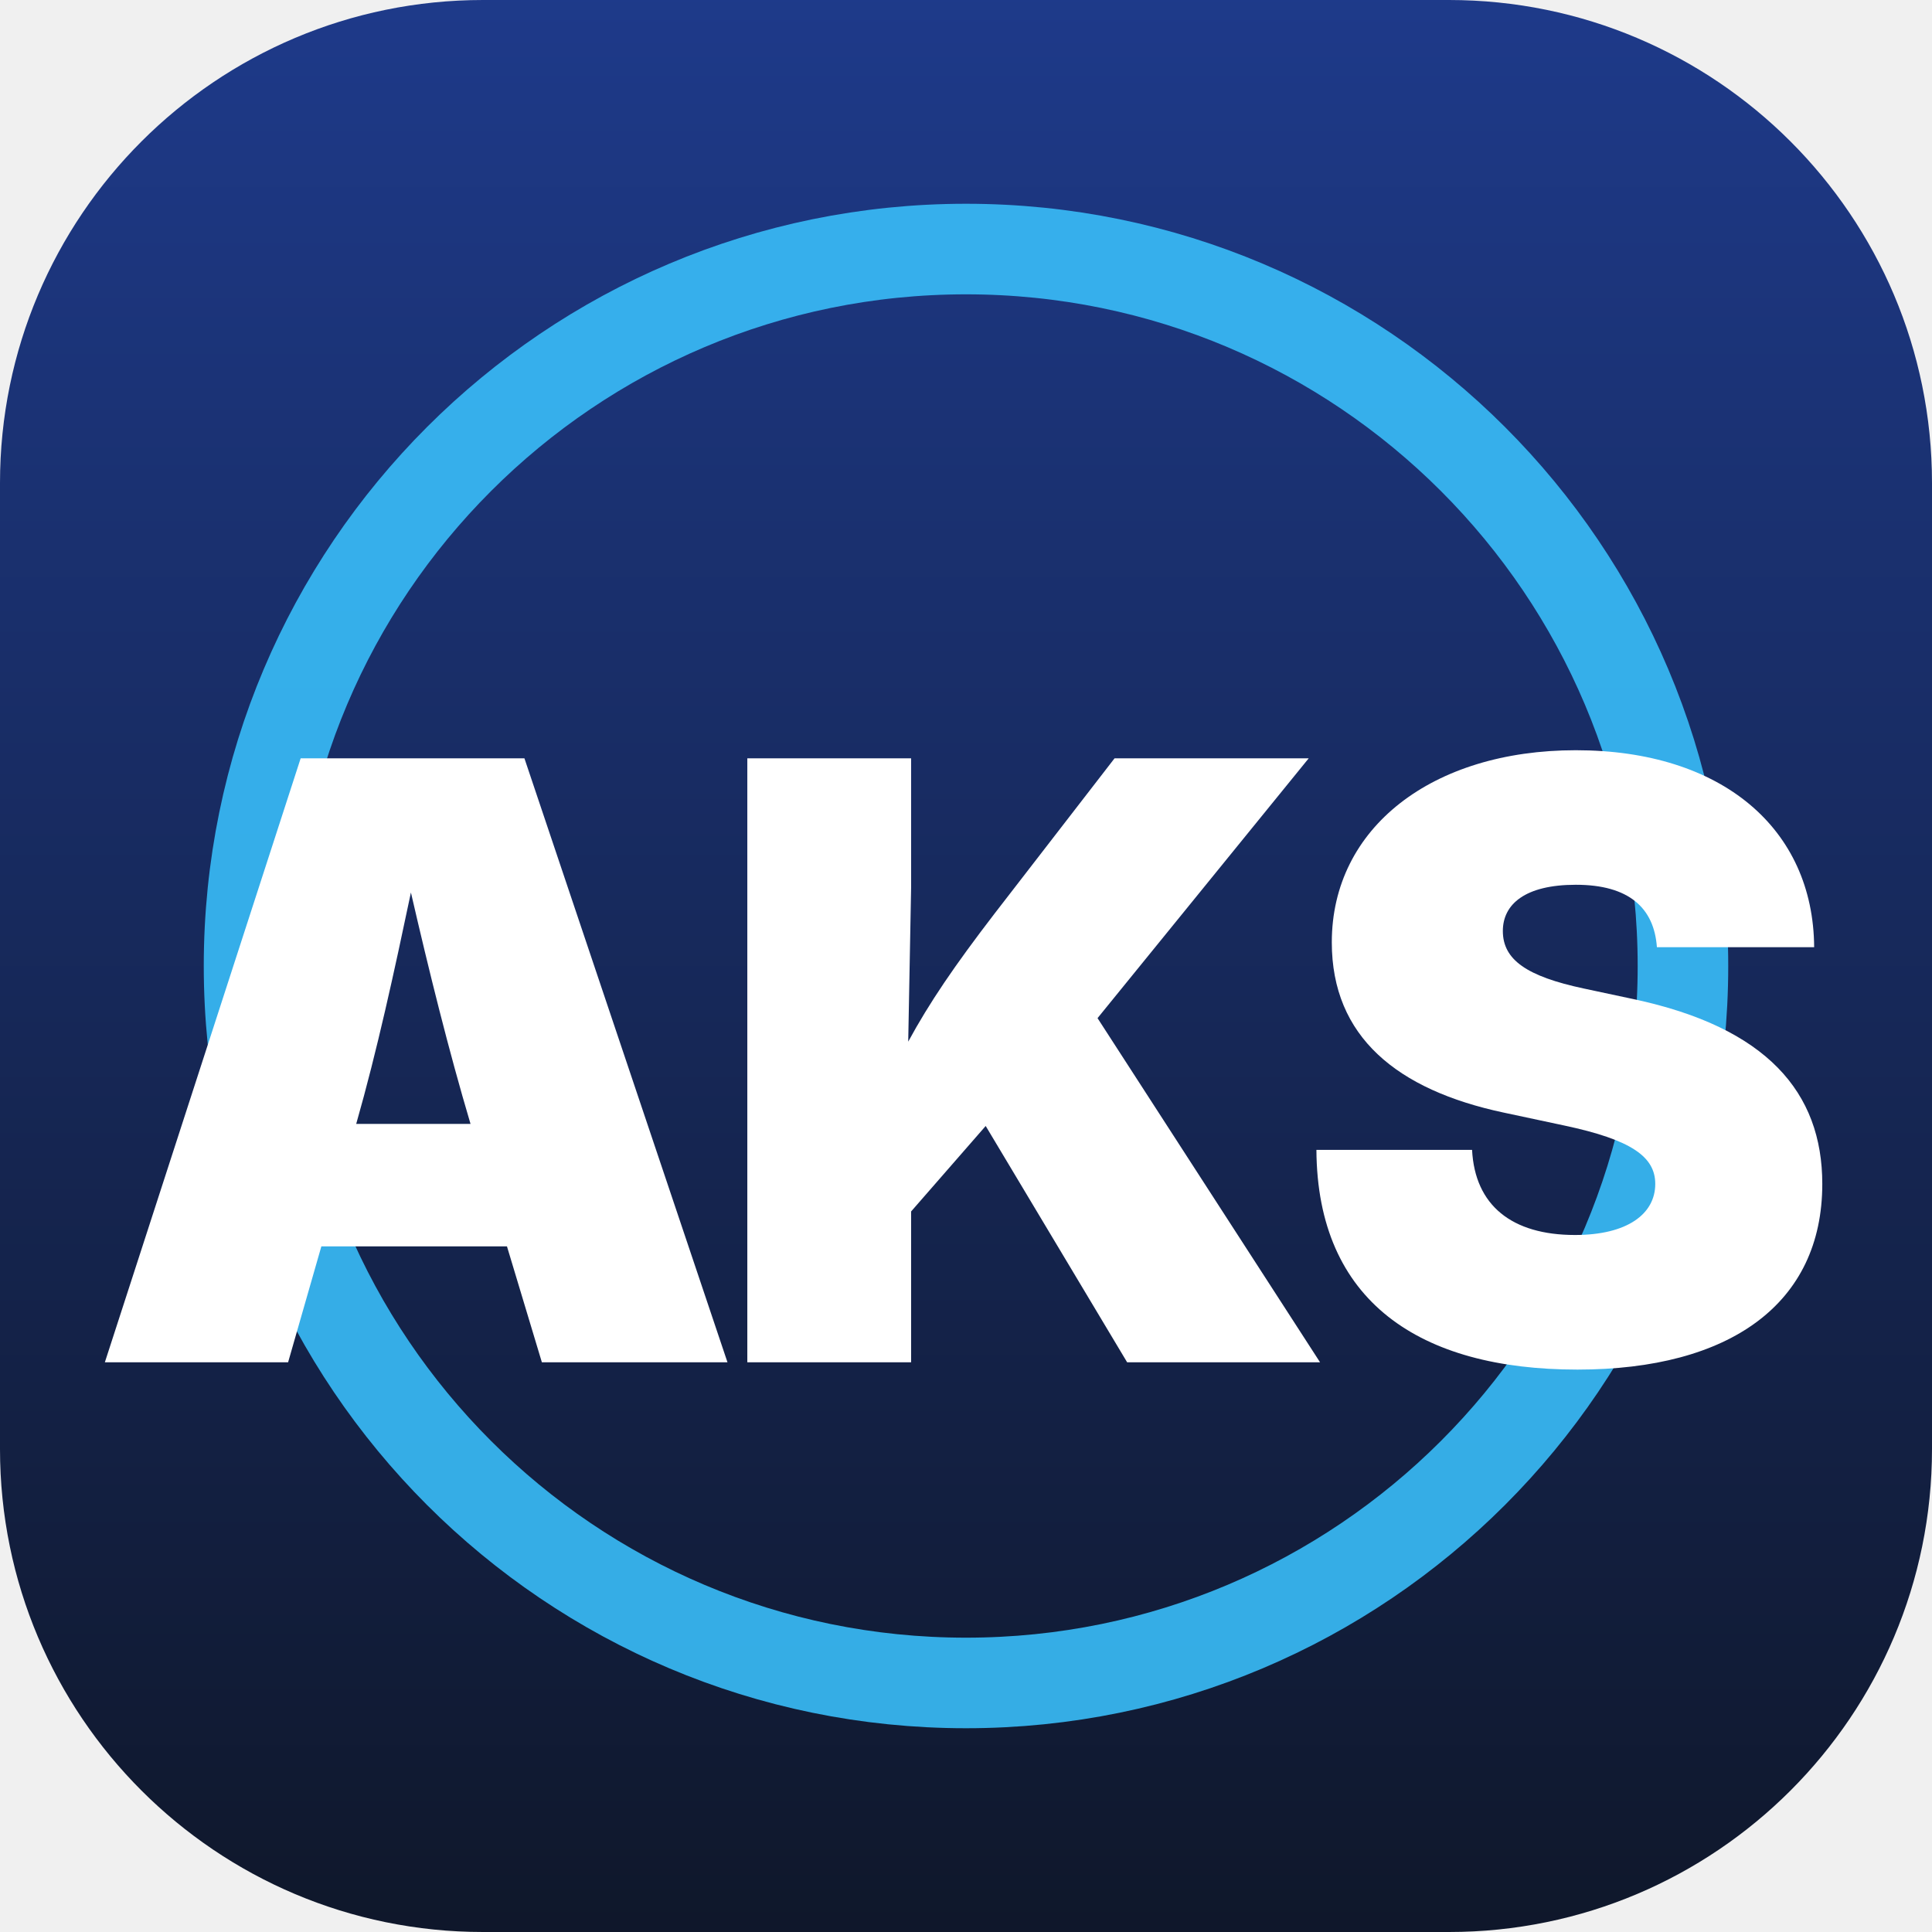
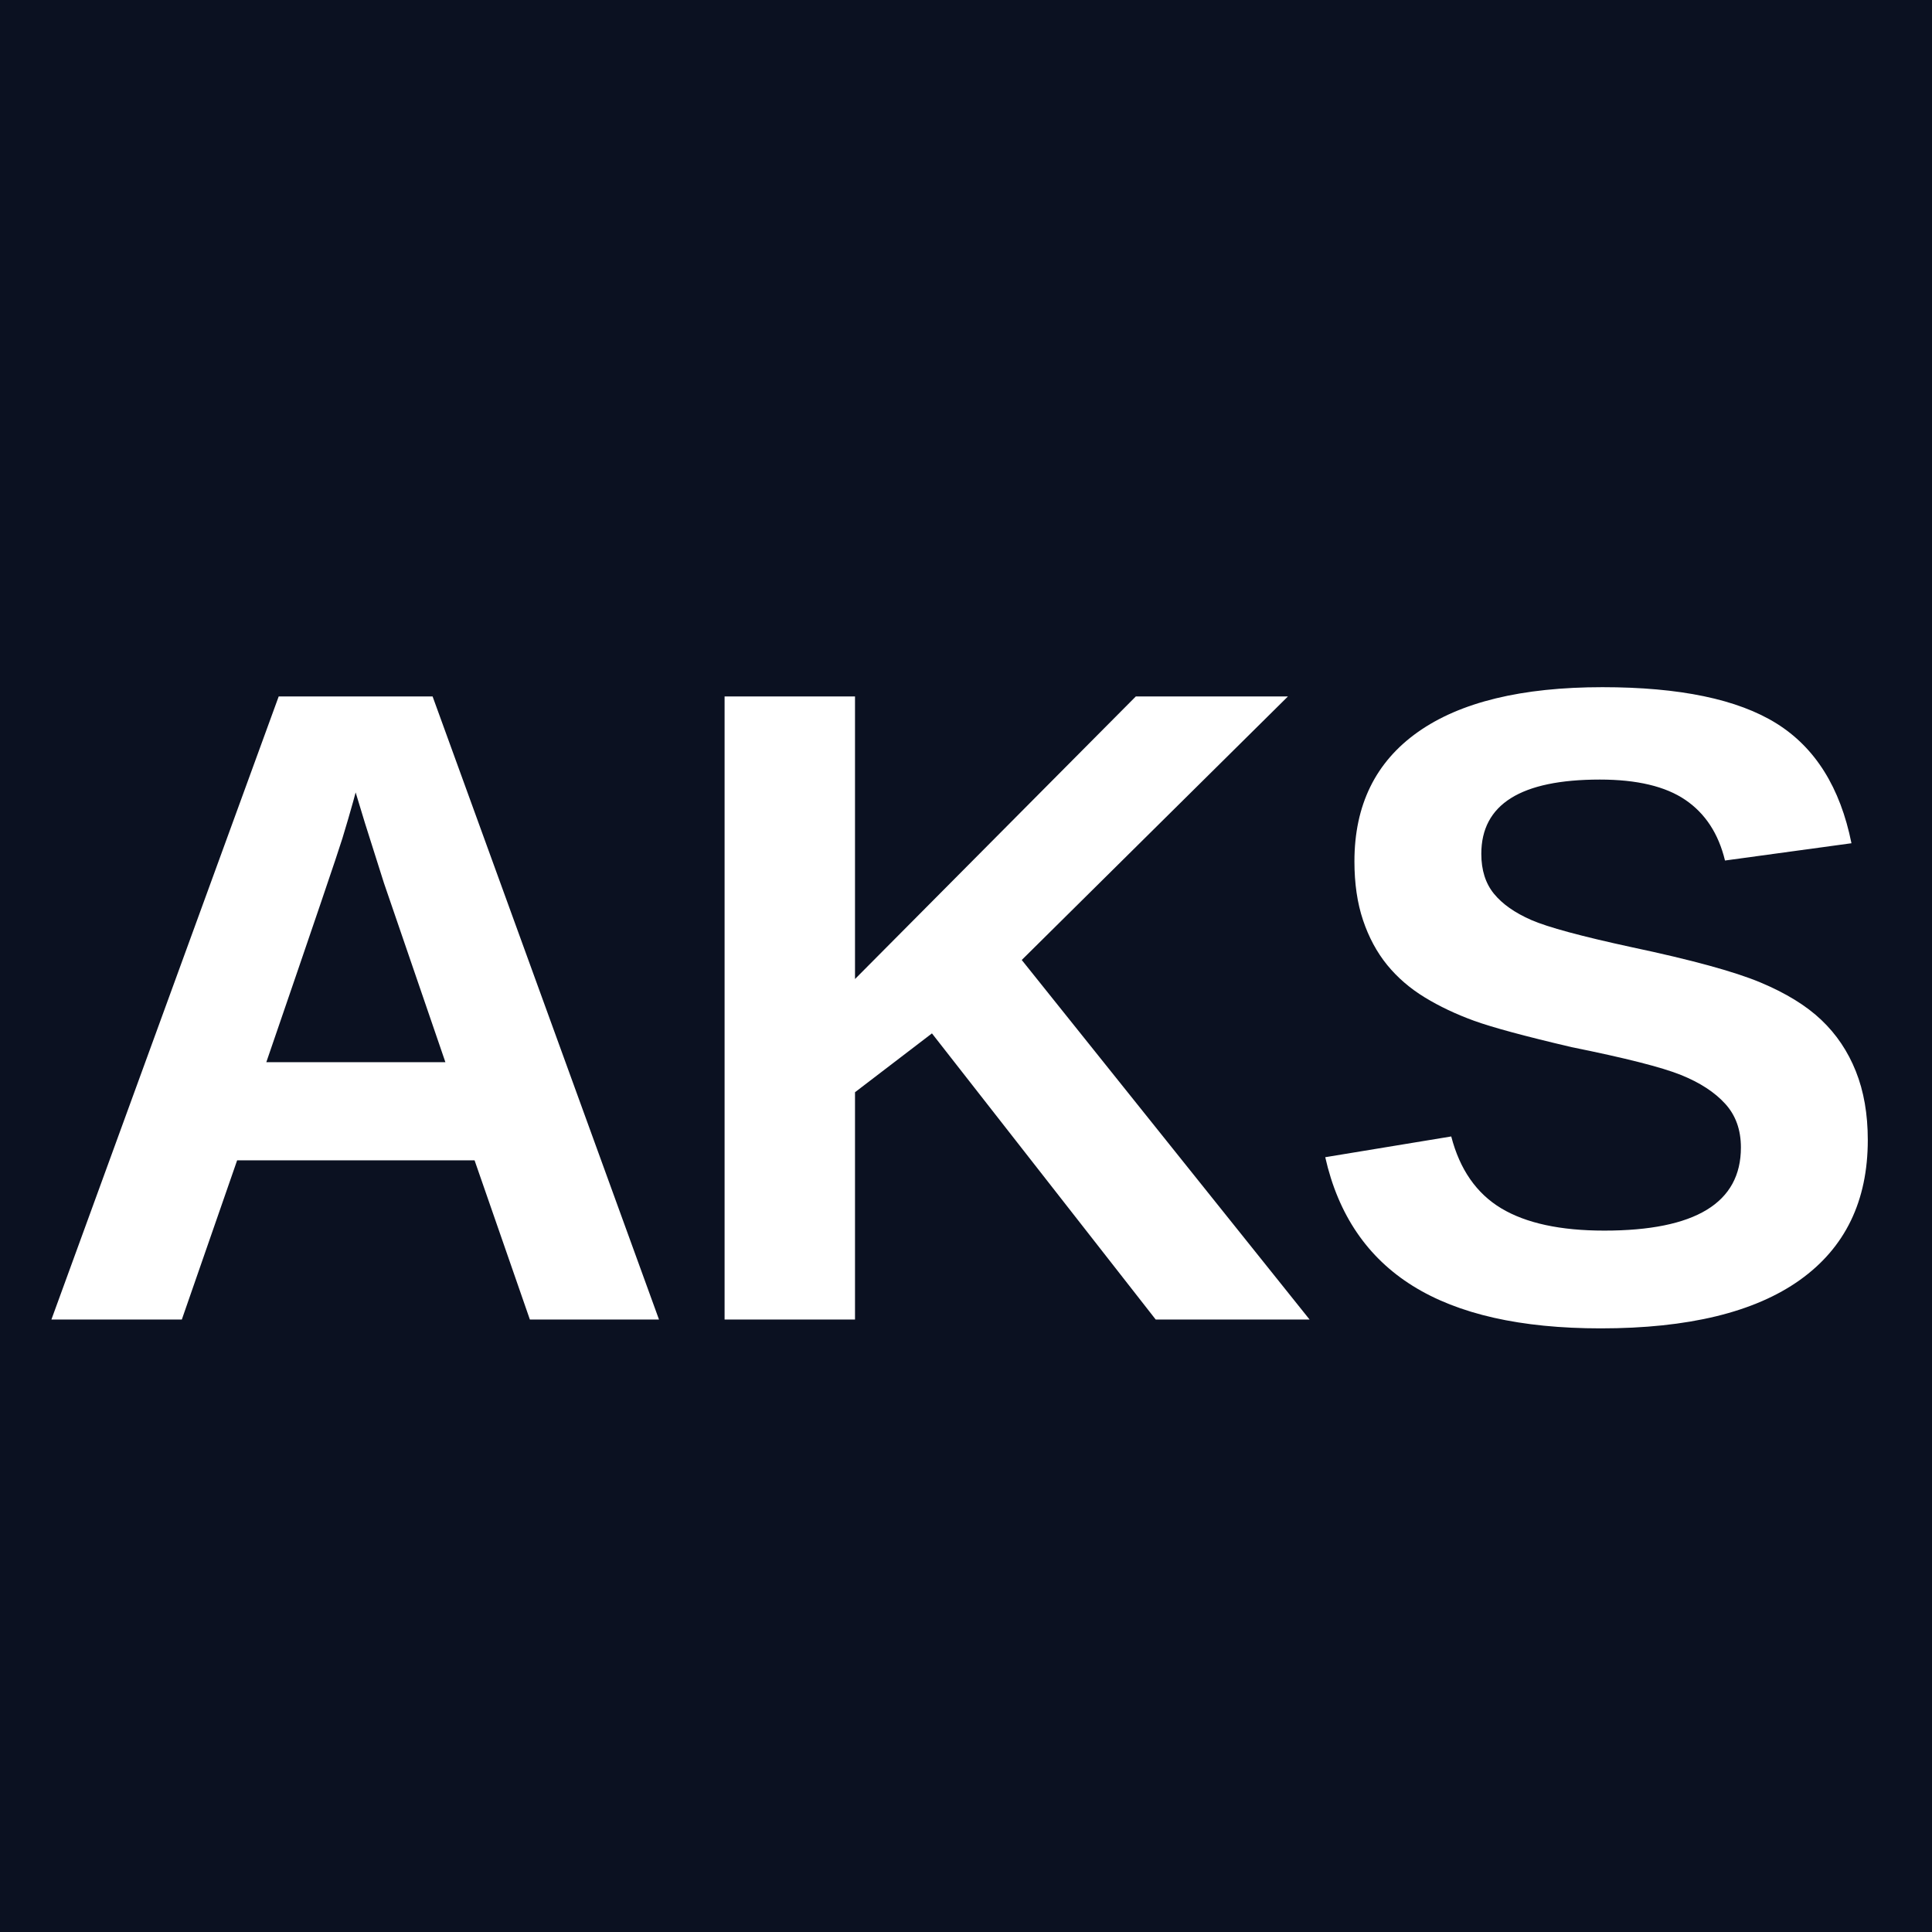
<svg xmlns="http://www.w3.org/2000/svg" viewBox="0 0 512 512" width="512" height="512">
-   <defs>
-     <linearGradient id="bg" x1="0%" y1="0%" x2="0%" y2="100%">
-       <stop offset="0%" style="stop-color:#1e3a8a;stop-opacity:1" />
-       <stop offset="100%" style="stop-color:#0f172a;stop-opacity:1" />
-     </linearGradient>
-   </defs>
-   <rect width="512" height="512" rx="128" ry="128" fill="url(#bg)" />
-   <circle cx="256" cy="256" r="190" fill="none" stroke="#38bdf8" stroke-width="24" opacity="0.9" />
-   <text x="50%" y="54%" dominant-baseline="middle" text-anchor="middle" font-family="system-ui, -apple-system, sans-serif" font-weight="900" font-size="220" fill="#ffffff" letter-spacing="-10">AKS</text>
+   <rect width="512" height="512" fill="#0b1121" />
+   <text x="50%" y="55%" dominant-baseline="middle" text-anchor="middle" font-family="Arial, Helvetica, sans-serif" font-weight="900" font-size="240" fill="#ffffff" letter-spacing="-5">AKS</text>
</svg>
